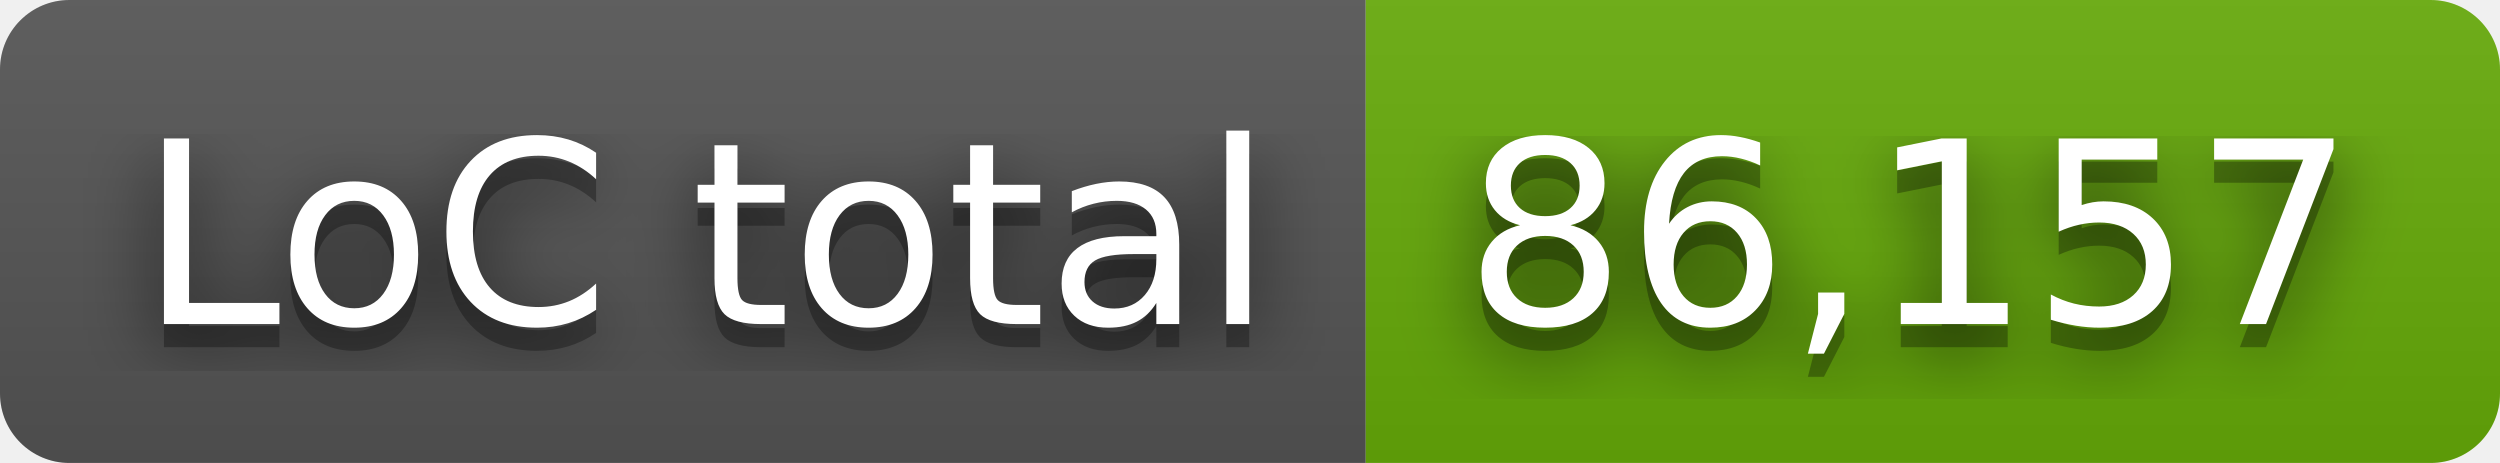
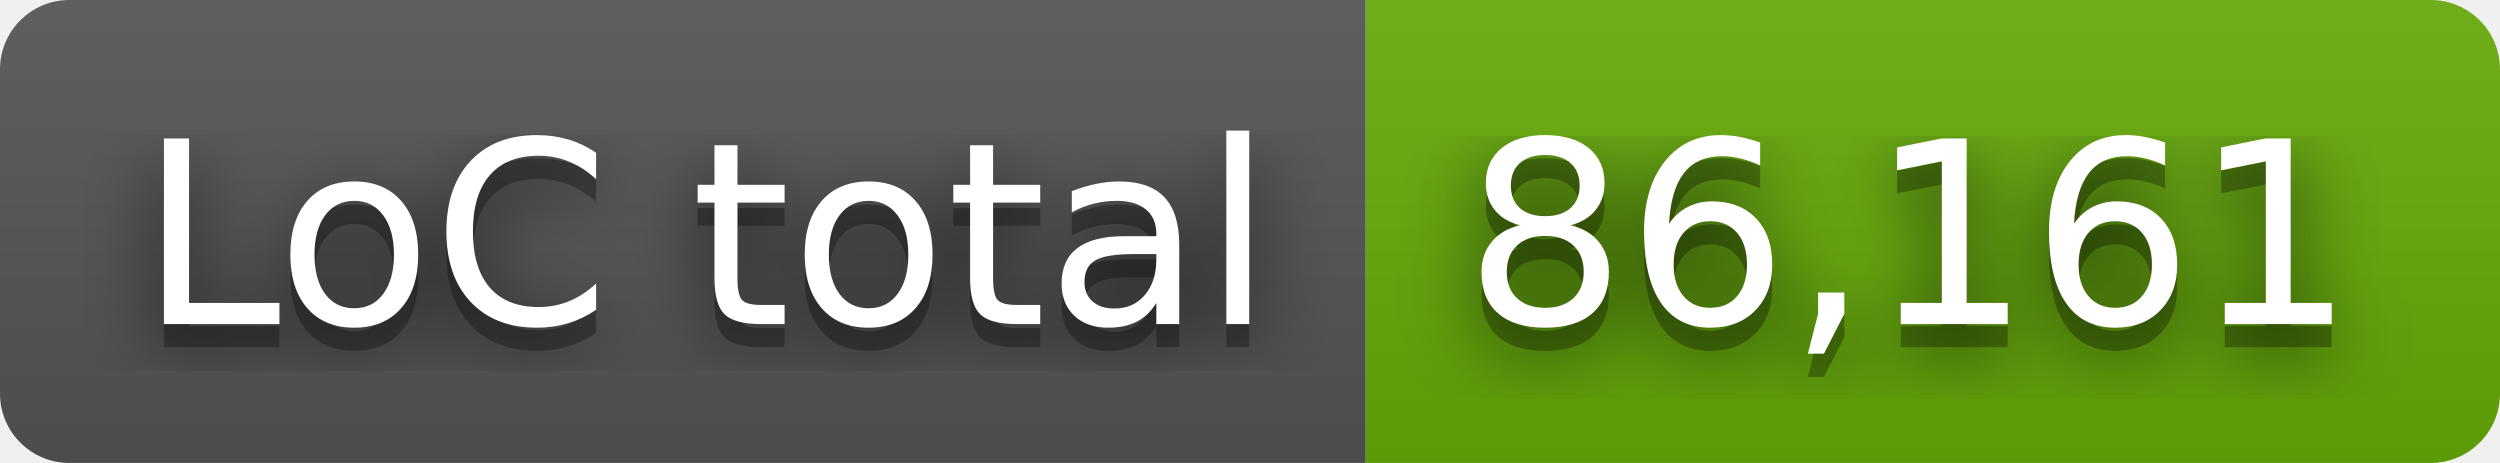
- <svg xmlns="http://www.w3.org/2000/svg" width="108" height="20" role="img" aria-label="LoC total: 86,157">
+ <svg xmlns="http://www.w3.org/2000/svg" width="108" height="20" role="img" aria-label="LoC total: 86,161">
  <filter id="blur">
    <feGaussianBlur stdDeviation="16" />
  </filter>
  <linearGradient id="s" x2="0" y2="100%">
    <stop offset="0" stop-color="#bbb" stop-opacity=".1" />
    <stop offset="1" stop-opacity=".1" />
  </linearGradient>
  <clipPath id="r">
    <rect width="108" height="20" rx="3" />
  </clipPath>
  <g clip-path="url(#r)">
    <rect width="59" height="20" fill="#555" />
    <rect x="59" width="49" height="20" fill="#67ac09" />
    <rect width="108" height="20" fill="url(#s)" />
  </g>
  <g fill="#fff" text-anchor="middle" font-family="Verdana,Geneva,DejaVu Sans,sans-serif" text-rendering="geometricPrecision" font-size="110">
    <g transform="scale(.1)">
      <g aria-hidden="true" fill="#010101">
        <text x="305" y="150" fill-opacity=".8" filter="url(#blur)" textLength="490">LoC total</text>
        <text x="305" y="150" fill-opacity=".3" textLength="490">LoC total</text>
      </g>
      <text x="305" y="140" textLength="490">LoC total</text>
    </g>
    <g transform="scale(.1)">
      <g aria-hidden="true" fill="#010101">
-         <text x="825" y="150" fill-opacity=".8" filter="url(#blur)" textLength="390">86,157</text>
-         <text x="825" y="150" fill-opacity=".3" textLength="390">86,157</text>
+         <text x="825" y="150" fill-opacity=".8" filter="url(#blur)" textLength="390">86,161</text>
+         <text x="825" y="150" fill-opacity=".3" textLength="390">86,161</text>
      </g>
-       <text x="825" y="140" textLength="390">86,157</text>
+       <text x="825" y="140" textLength="390">86,161</text>
    </g>
  </g>
</svg>
